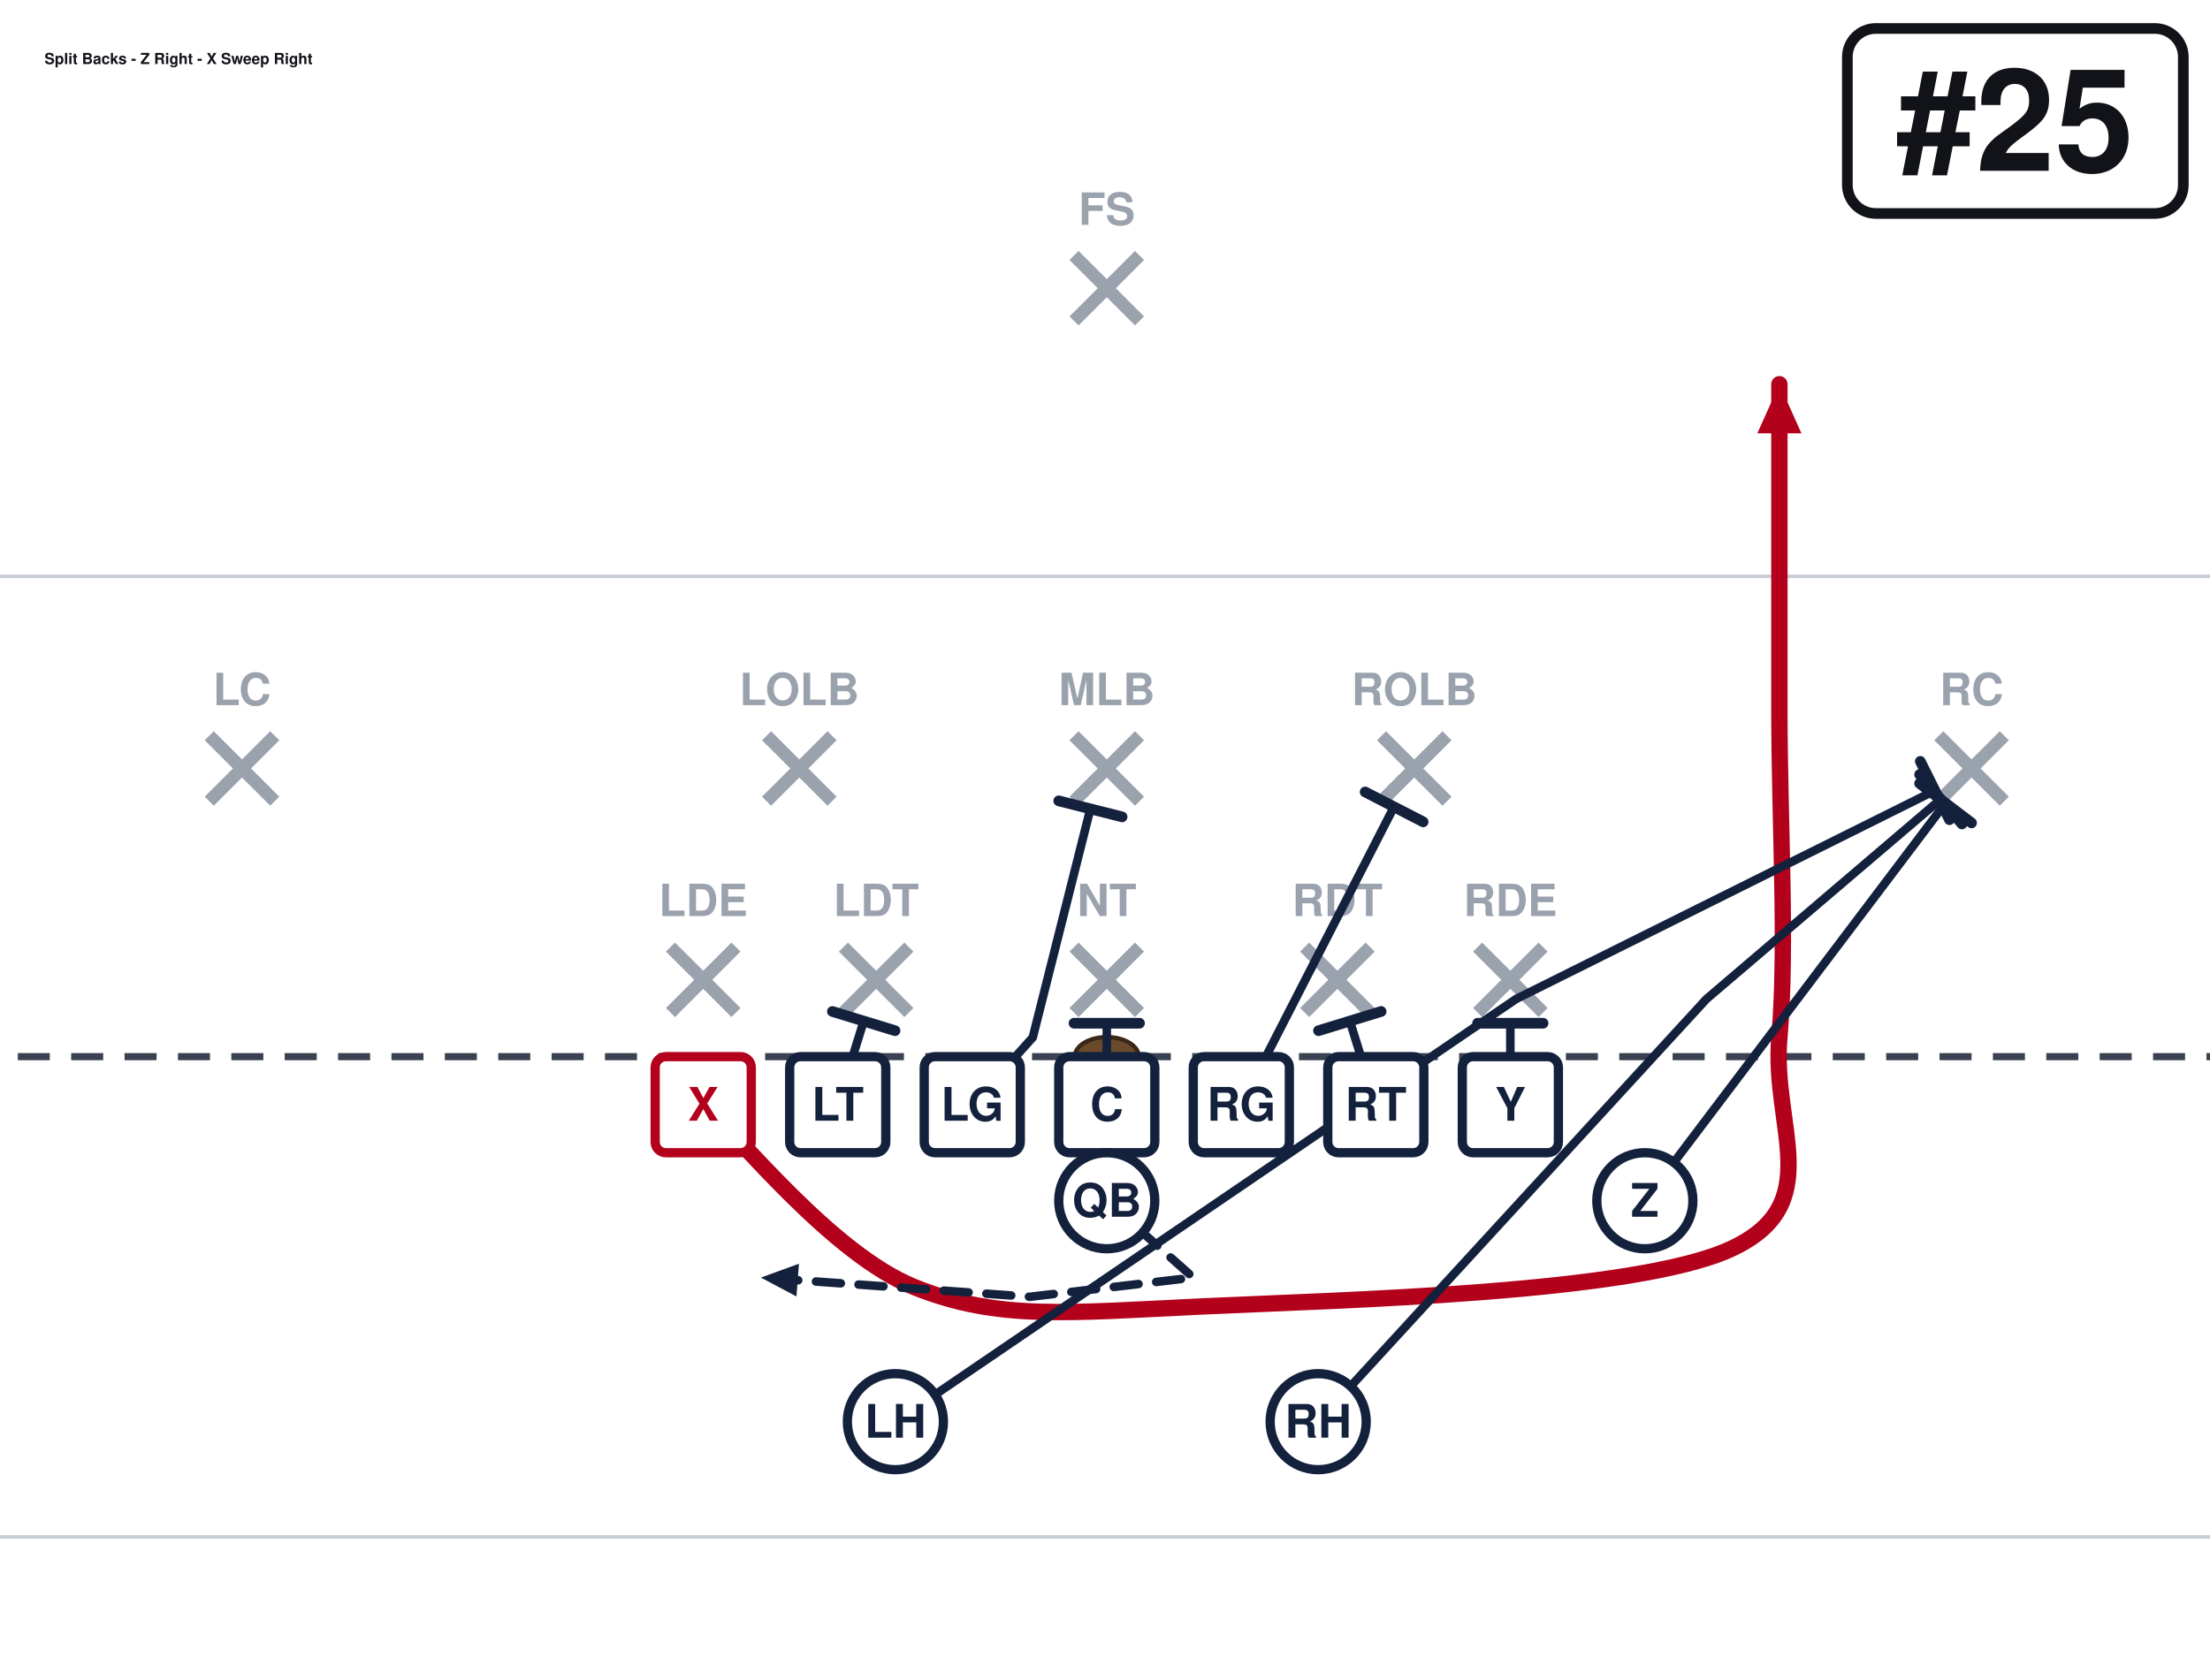
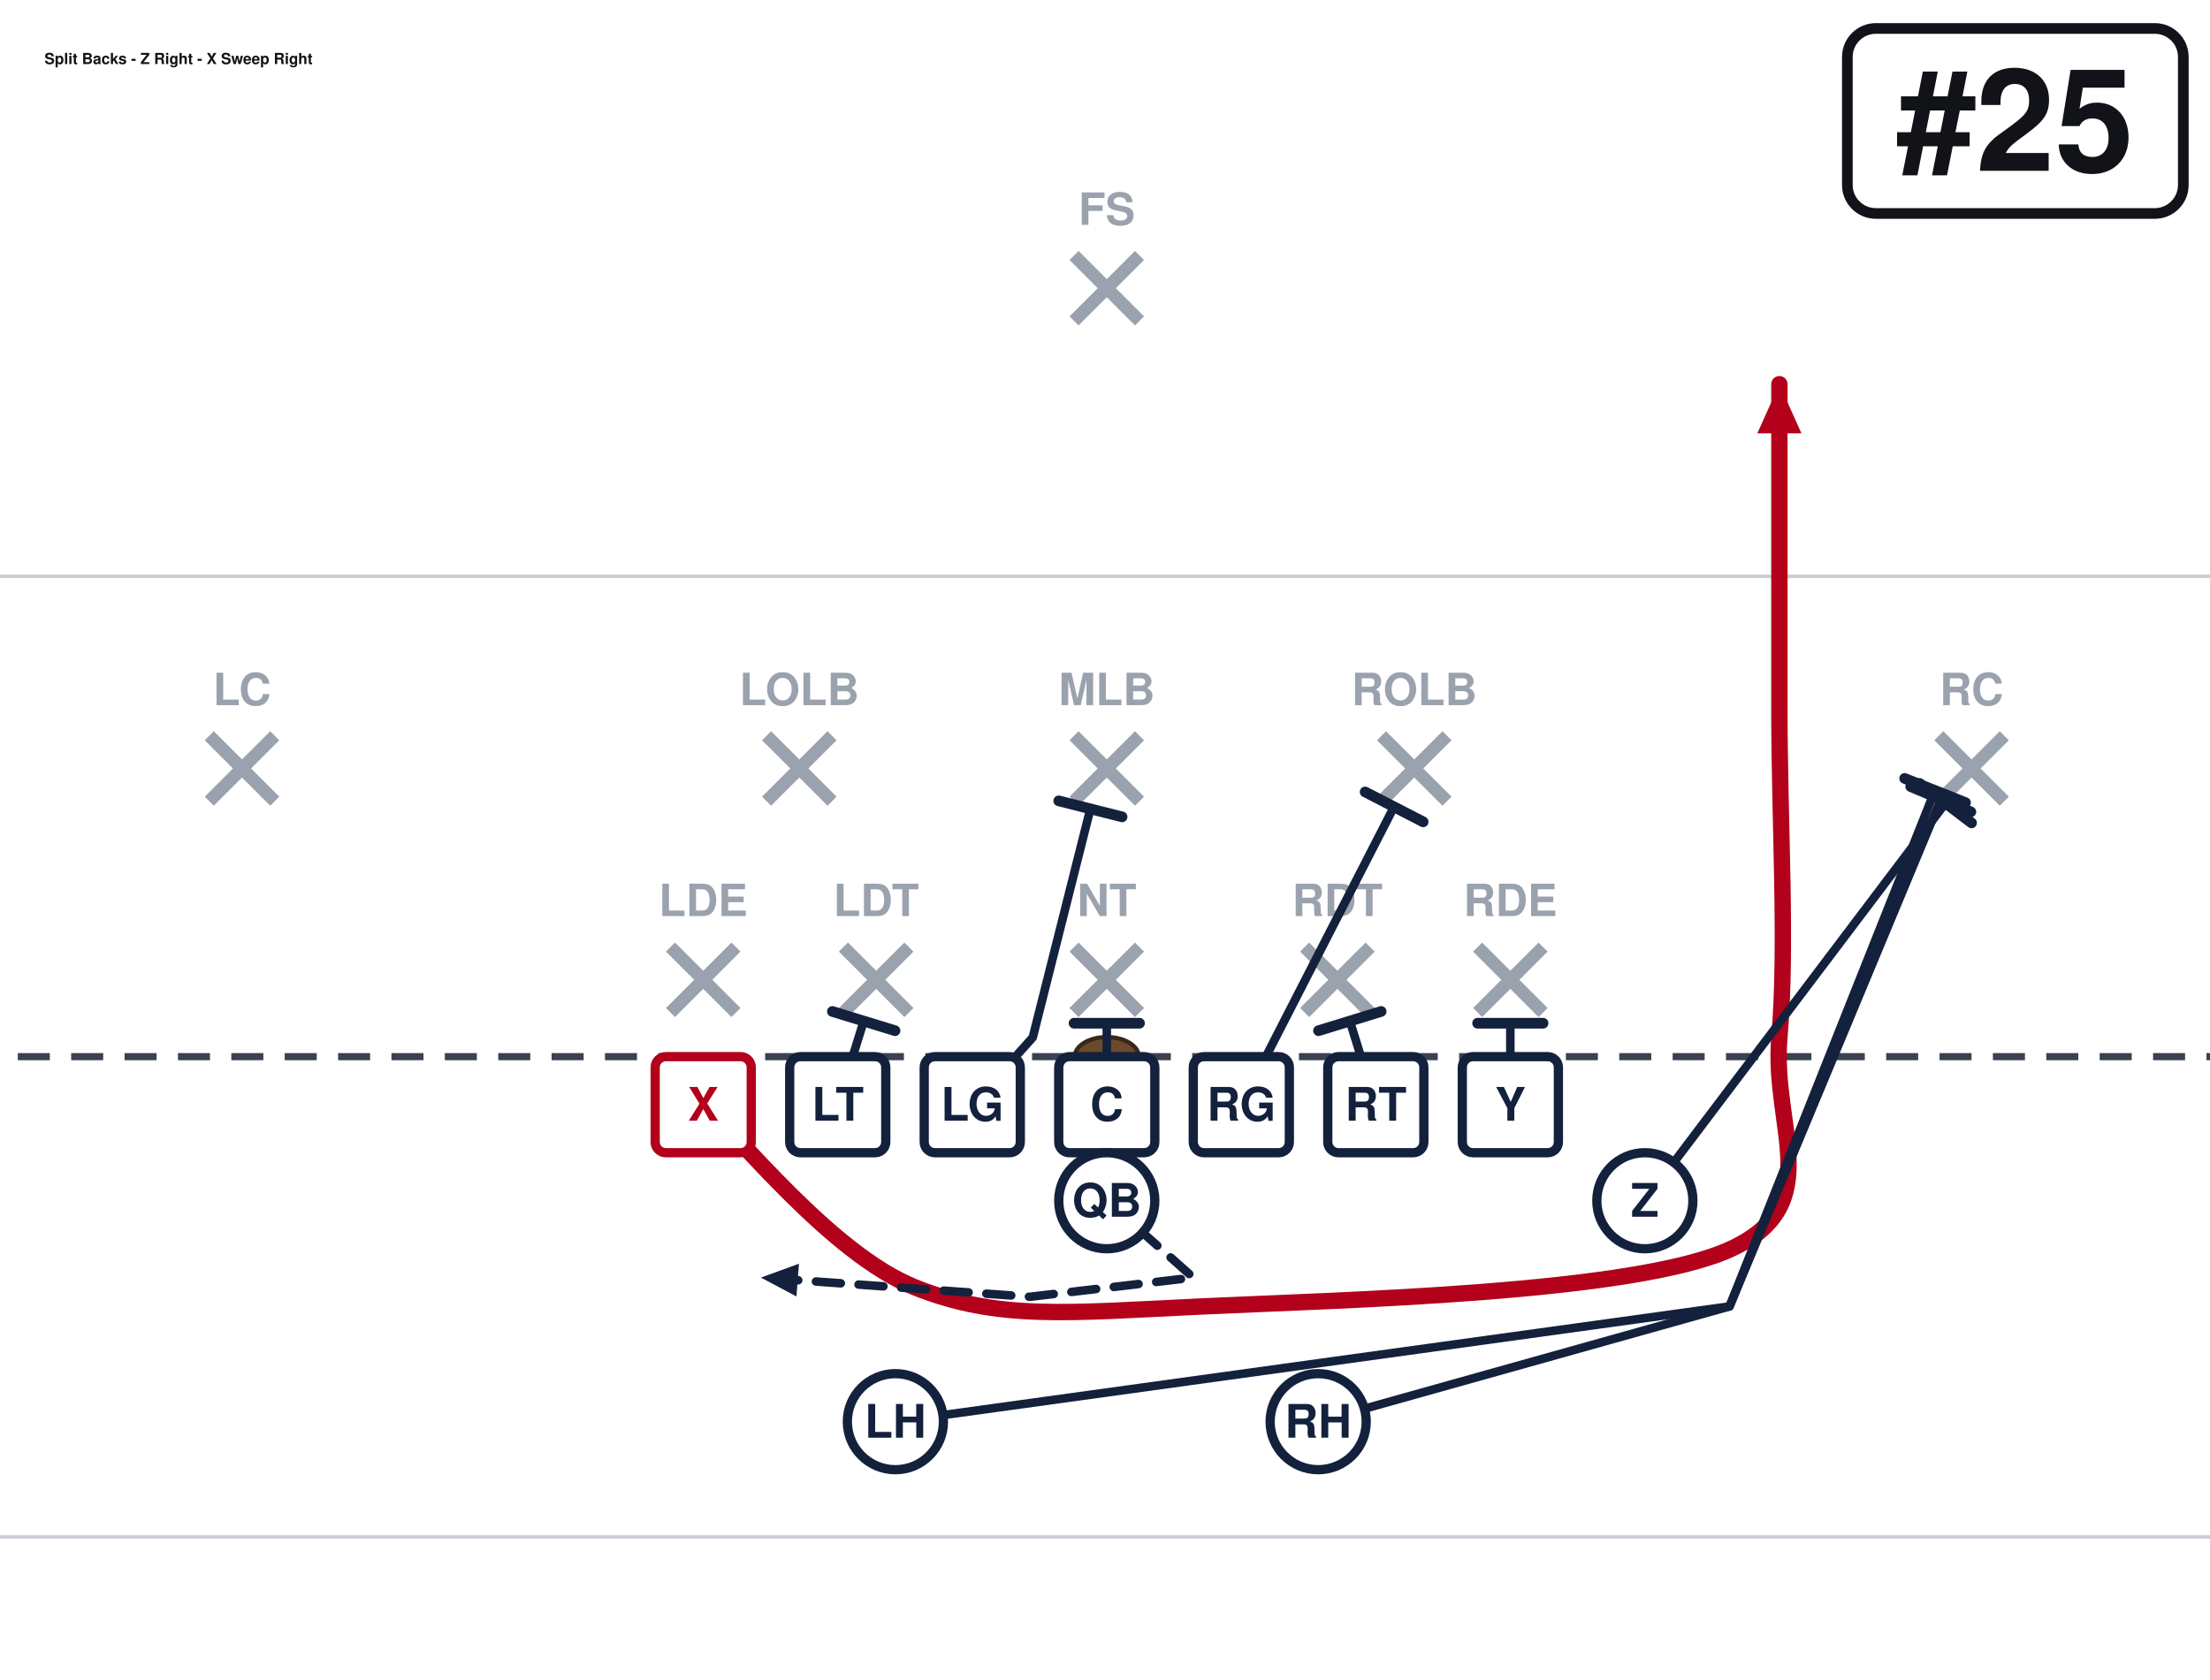
<svg xmlns="http://www.w3.org/2000/svg" width="621" height="472" viewBox="40 27 621 472" font-family="Segoe UI, Helvetica, Arial, sans-serif" role="img">
  <rect x="0" y="0" width="702" height="513" fill="#ffffff" />
  <line x1="0" y1="459.0" x2="702" y2="459.0" stroke="#c8cdd6" stroke-width="1" />
  <line x1="0" y1="189.0" x2="702" y2="189.0" stroke="#c8cdd6" stroke-width="1" />
  <line x1="0" y1="324.0" x2="702" y2="324.0" stroke="#3a4150" stroke-width="2" stroke-dasharray="9 6" />
  <ellipse cx="351.0" cy="324.0" rx="9" ry="5.5" fill="#6b4a2b" stroke="#3a2716" stroke-width="1.2" />
  <line x1="228.4" y1="293.2" x2="246.8" y2="311.6" stroke="#9aa2ae" stroke-width="3.6" />
  <line x1="246.8" y1="293.2" x2="228.4" y2="311.6" stroke="#9aa2ae" stroke-width="3.6" />
  <text x="237.6" y="284.5" text-anchor="middle" font-size="12.5" fill="#9aa2ae" font-weight="600">LDE</text>
  <line x1="277.0" y1="293.2" x2="295.4" y2="311.6" stroke="#9aa2ae" stroke-width="3.6" />
  <line x1="295.4" y1="293.2" x2="277.0" y2="311.6" stroke="#9aa2ae" stroke-width="3.6" />
  <text x="286.2" y="284.5" text-anchor="middle" font-size="12.5" fill="#9aa2ae" font-weight="600">LDT</text>
  <line x1="341.8" y1="293.2" x2="360.2" y2="311.6" stroke="#9aa2ae" stroke-width="3.6" />
  <line x1="360.2" y1="293.2" x2="341.8" y2="311.6" stroke="#9aa2ae" stroke-width="3.6" />
  <text x="351.0" y="284.5" text-anchor="middle" font-size="12.5" fill="#9aa2ae" font-weight="600">NT</text>
  <line x1="406.6" y1="293.2" x2="425.0" y2="311.6" stroke="#9aa2ae" stroke-width="3.6" />
  <line x1="425.0" y1="293.2" x2="406.6" y2="311.6" stroke="#9aa2ae" stroke-width="3.6" />
  <text x="415.8" y="284.5" text-anchor="middle" font-size="12.5" fill="#9aa2ae" font-weight="600">RDT</text>
  <line x1="455.2" y1="293.2" x2="473.6" y2="311.6" stroke="#9aa2ae" stroke-width="3.6" />
  <line x1="473.6" y1="293.2" x2="455.2" y2="311.6" stroke="#9aa2ae" stroke-width="3.6" />
  <text x="464.4" y="284.5" text-anchor="middle" font-size="12.5" fill="#9aa2ae" font-weight="600">RDE</text>
  <line x1="255.4" y1="233.8" x2="273.8" y2="252.2" stroke="#9aa2ae" stroke-width="3.6" />
  <line x1="273.8" y1="233.8" x2="255.4" y2="252.2" stroke="#9aa2ae" stroke-width="3.6" />
  <text x="264.6" y="225.2" text-anchor="middle" font-size="12.5" fill="#9aa2ae" font-weight="600">LOLB</text>
  <line x1="341.8" y1="233.8" x2="360.2" y2="252.2" stroke="#9aa2ae" stroke-width="3.6" />
  <line x1="360.2" y1="233.8" x2="341.8" y2="252.2" stroke="#9aa2ae" stroke-width="3.6" />
  <text x="351.0" y="225.2" text-anchor="middle" font-size="12.5" fill="#9aa2ae" font-weight="600">MLB</text>
  <line x1="428.2" y1="233.8" x2="446.6" y2="252.2" stroke="#9aa2ae" stroke-width="3.6" />
  <line x1="446.6" y1="233.8" x2="428.2" y2="252.2" stroke="#9aa2ae" stroke-width="3.6" />
  <text x="437.4" y="225.2" text-anchor="middle" font-size="12.5" fill="#9aa2ae" font-weight="600">ROLB</text>
  <line x1="98.8" y1="233.8" x2="117.2" y2="252.2" stroke="#9aa2ae" stroke-width="3.6" />
  <line x1="117.2" y1="233.8" x2="98.8" y2="252.2" stroke="#9aa2ae" stroke-width="3.6" />
  <text x="108.0" y="225.2" text-anchor="middle" font-size="12.5" fill="#9aa2ae" font-weight="600">LC</text>
  <line x1="584.8" y1="233.8" x2="603.2" y2="252.2" stroke="#9aa2ae" stroke-width="3.6" />
  <line x1="603.2" y1="233.8" x2="584.8" y2="252.2" stroke="#9aa2ae" stroke-width="3.6" />
  <text x="594.0" y="225.2" text-anchor="middle" font-size="12.5" fill="#9aa2ae" font-weight="600">RC</text>
  <line x1="341.8" y1="98.8" x2="360.2" y2="117.2" stroke="#9aa2ae" stroke-width="3.6" />
  <line x1="360.2" y1="98.8" x2="341.8" y2="117.2" stroke="#9aa2ae" stroke-width="3.6" />
  <text x="351.0" y="90.2" text-anchor="middle" font-size="12.5" fill="#9aa2ae" font-weight="600">FS</text>
  <path d="M237.6,337.5 C247.5,346.1 273.6,379.4 297.0,388.8 C320.4,398.2 339.8,396.0 378.0,394.2 C416.2,392.4 499.5,390.6 526.5,378.0 C553.5,365.4 537.8,343.8 540.0,318.6 C542.2,293.4 540.0,257.4 540.0,226.8 C540.0,196.2 540.0,150.3 540.0,135.0" fill="none" stroke="#b3001b" stroke-width="4.6" stroke-linecap="round" stroke-linejoin="round" />
  <polygon points="540.0,135.0 546.2,148.8 533.8,148.8" fill="#b3001b" />
  <path d="M275.4,337.5 L282.7,314.0" fill="none" stroke="#14213d" stroke-width="2.4" stroke-linecap="round" stroke-linejoin="round" />
  <line x1="273.9" y1="311.3" x2="291.5" y2="316.7" stroke="#14213d" stroke-width="3.0" stroke-linecap="round" />
  <path d="M313.2,337.5 L330.2,318.6 L346.4,254.3" fill="none" stroke="#14213d" stroke-width="2.4" stroke-linecap="round" stroke-linejoin="round" />
  <line x1="337.5" y1="252.1" x2="355.3" y2="256.6" stroke="#14213d" stroke-width="3.0" stroke-linecap="round" />
  <path d="M351.0,337.5 L351.0,314.6" fill="none" stroke="#14213d" stroke-width="2.4" stroke-linecap="round" stroke-linejoin="round" />
  <line x1="341.8" y1="314.6" x2="360.2" y2="314.6" stroke="#14213d" stroke-width="3.0" stroke-linecap="round" />
  <path d="M388.8,337.5 L431.7,253.8" fill="none" stroke="#14213d" stroke-width="2.4" stroke-linecap="round" stroke-linejoin="round" />
  <line x1="423.6" y1="249.6" x2="439.9" y2="258.0" stroke="#14213d" stroke-width="3.0" stroke-linecap="round" />
  <path d="M426.6,337.5 L419.3,314.0" fill="none" stroke="#14213d" stroke-width="2.4" stroke-linecap="round" stroke-linejoin="round" />
  <line x1="410.5" y1="316.7" x2="428.1" y2="311.3" stroke="#14213d" stroke-width="3.0" stroke-linecap="round" />
  <path d="M464.4,337.5 L464.4,314.6" fill="none" stroke="#14213d" stroke-width="2.4" stroke-linecap="round" stroke-linejoin="round" />
  <line x1="455.2" y1="314.6" x2="473.6" y2="314.6" stroke="#14213d" stroke-width="3.0" stroke-linecap="round" />
  <path d="M502.2,364.5 L586.7,252.7" fill="none" stroke="#14213d" stroke-width="2.4" stroke-linecap="round" stroke-linejoin="round" />
  <line x1="579.4" y1="247.2" x2="594.0" y2="258.3" stroke="#14213d" stroke-width="3.0" stroke-linecap="round" />
  <path d="M351.0,364.5 L375.3,386.1 L329.4,391.5 L253.8,386.1" fill="none" stroke="#14213d" stroke-width="2.4" stroke-linecap="round" stroke-linejoin="round" stroke-dasharray="7 5" />
  <polygon points="253.8,386.1 264.5,382.2 263.8,391.4" fill="#14213d" />
-   <path d="M291.6,426.6 L466.0,307.8 L583.7,249.2" fill="none" stroke="#14213d" stroke-width="2.4" stroke-linecap="round" stroke-linejoin="round" />
-   <line x1="579.6" y1="241.0" x2="587.8" y2="257.4" stroke="#14213d" stroke-width="3.0" stroke-linecap="round" />
-   <path d="M410.4,426.6 L519.5,307.8 L585.4,251.6" fill="none" stroke="#14213d" stroke-width="2.4" stroke-linecap="round" stroke-linejoin="round" />
-   <line x1="579.4" y1="244.7" x2="591.3" y2="258.6" stroke="#14213d" stroke-width="3.0" stroke-linecap="round" />
+   <path d="M291.6,426.6 L526.0,394.2 L583.7,249.2" fill="none" stroke="#14213d" stroke-width="2.4" stroke-linecap="round" stroke-linejoin="round" />
+   <line x1="575.2" y1="245.8" x2="592.3" y2="252.6" stroke="#14213d" stroke-width="3.0" stroke-linecap="round" />
+   <path d="M410.4,426.6 L526.0,394.2 L585.4,251.6" fill="none" stroke="#14213d" stroke-width="2.4" stroke-linecap="round" stroke-linejoin="round" />
+   <line x1="576.9" y1="248.1" x2="593.8" y2="255.2" stroke="#14213d" stroke-width="3.0" stroke-linecap="round" />
  <rect x="224.1" y="324.0" width="27.0" height="27.0" rx="3" fill="#ffffff" stroke="#b3001b" stroke-width="2.6" />
  <text x="237.6" y="342.0" text-anchor="middle" font-size="13" font-weight="700" fill="#b3001b">X</text>
  <rect x="261.9" y="324.0" width="27.0" height="27.0" rx="3" fill="#ffffff" stroke="#14213d" stroke-width="2.6" />
  <text x="275.4" y="342.0" text-anchor="middle" font-size="13" font-weight="700" fill="#14213d">LT</text>
  <rect x="299.7" y="324.0" width="27.0" height="27.0" rx="3" fill="#ffffff" stroke="#14213d" stroke-width="2.6" />
  <text x="313.2" y="342.0" text-anchor="middle" font-size="13" font-weight="700" fill="#14213d">LG</text>
  <rect x="337.5" y="324.0" width="27.0" height="27.0" rx="3" fill="#ffffff" stroke="#14213d" stroke-width="2.6" />
  <text x="351.0" y="342.0" text-anchor="middle" font-size="13" font-weight="700" fill="#14213d">C</text>
  <rect x="375.3" y="324.0" width="27.0" height="27.0" rx="3" fill="#ffffff" stroke="#14213d" stroke-width="2.6" />
  <text x="388.8" y="342.0" text-anchor="middle" font-size="13" font-weight="700" fill="#14213d">RG</text>
  <rect x="413.1" y="324.0" width="27.0" height="27.0" rx="3" fill="#ffffff" stroke="#14213d" stroke-width="2.6" />
  <text x="426.6" y="342.0" text-anchor="middle" font-size="13" font-weight="700" fill="#14213d">RT</text>
  <rect x="450.9" y="324.0" width="27.0" height="27.0" rx="3" fill="#ffffff" stroke="#14213d" stroke-width="2.6" />
  <text x="464.4" y="342.0" text-anchor="middle" font-size="13" font-weight="700" fill="#14213d">Y</text>
  <circle cx="502.2" cy="364.5" r="13.5" fill="#ffffff" stroke="#14213d" stroke-width="2.6" />
  <text x="502.2" y="369.0" text-anchor="middle" font-size="13" font-weight="700" fill="#14213d">Z</text>
  <circle cx="351.0" cy="364.5" r="13.5" fill="#ffffff" stroke="#14213d" stroke-width="2.6" />
  <text x="351.0" y="369.0" text-anchor="middle" font-size="13" font-weight="700" fill="#14213d">QB</text>
  <circle cx="291.6" cy="426.6" r="13.5" fill="#ffffff" stroke="#14213d" stroke-width="2.6" />
  <text x="291.6" y="431.1" text-anchor="middle" font-size="13" font-weight="700" fill="#14213d">LH</text>
  <circle cx="410.4" cy="426.6" r="13.5" fill="#ffffff" stroke="#14213d" stroke-width="2.6" />
  <text x="410.4" y="431.1" text-anchor="middle" font-size="13" font-weight="700" fill="#14213d">RH</text>
  <rect x="559.1" y="35.0" width="94.4" height="52.0" rx="8" fill="#ffffff" stroke="#111318" stroke-width="3" />
  <text x="606.3" y="75.0" text-anchor="middle" font-size="40" font-weight="800" fill="#111318">#25</text>
  <text x="52.5" y="45.0" font-size="4.3" font-weight="700" fill="#111318">Split Backs - Z Right - X Sweep Right</text>
</svg>
